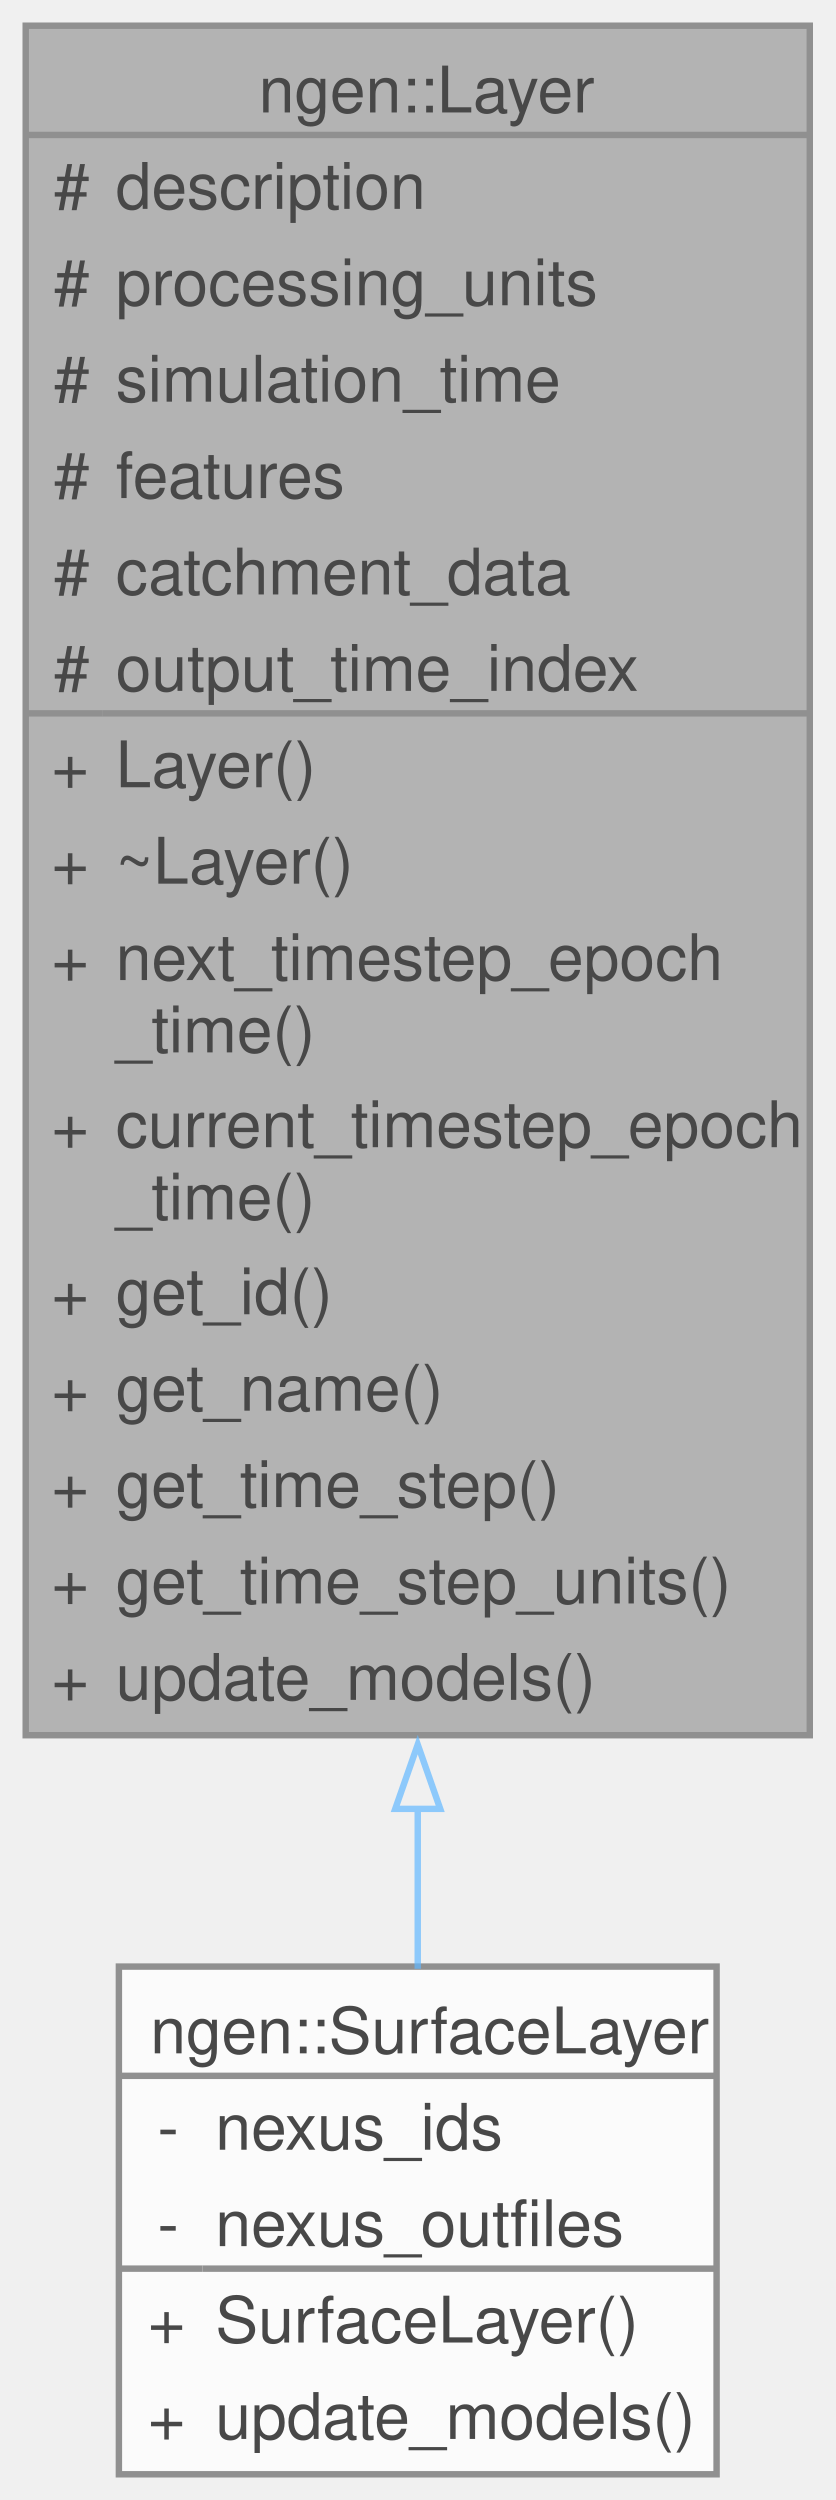
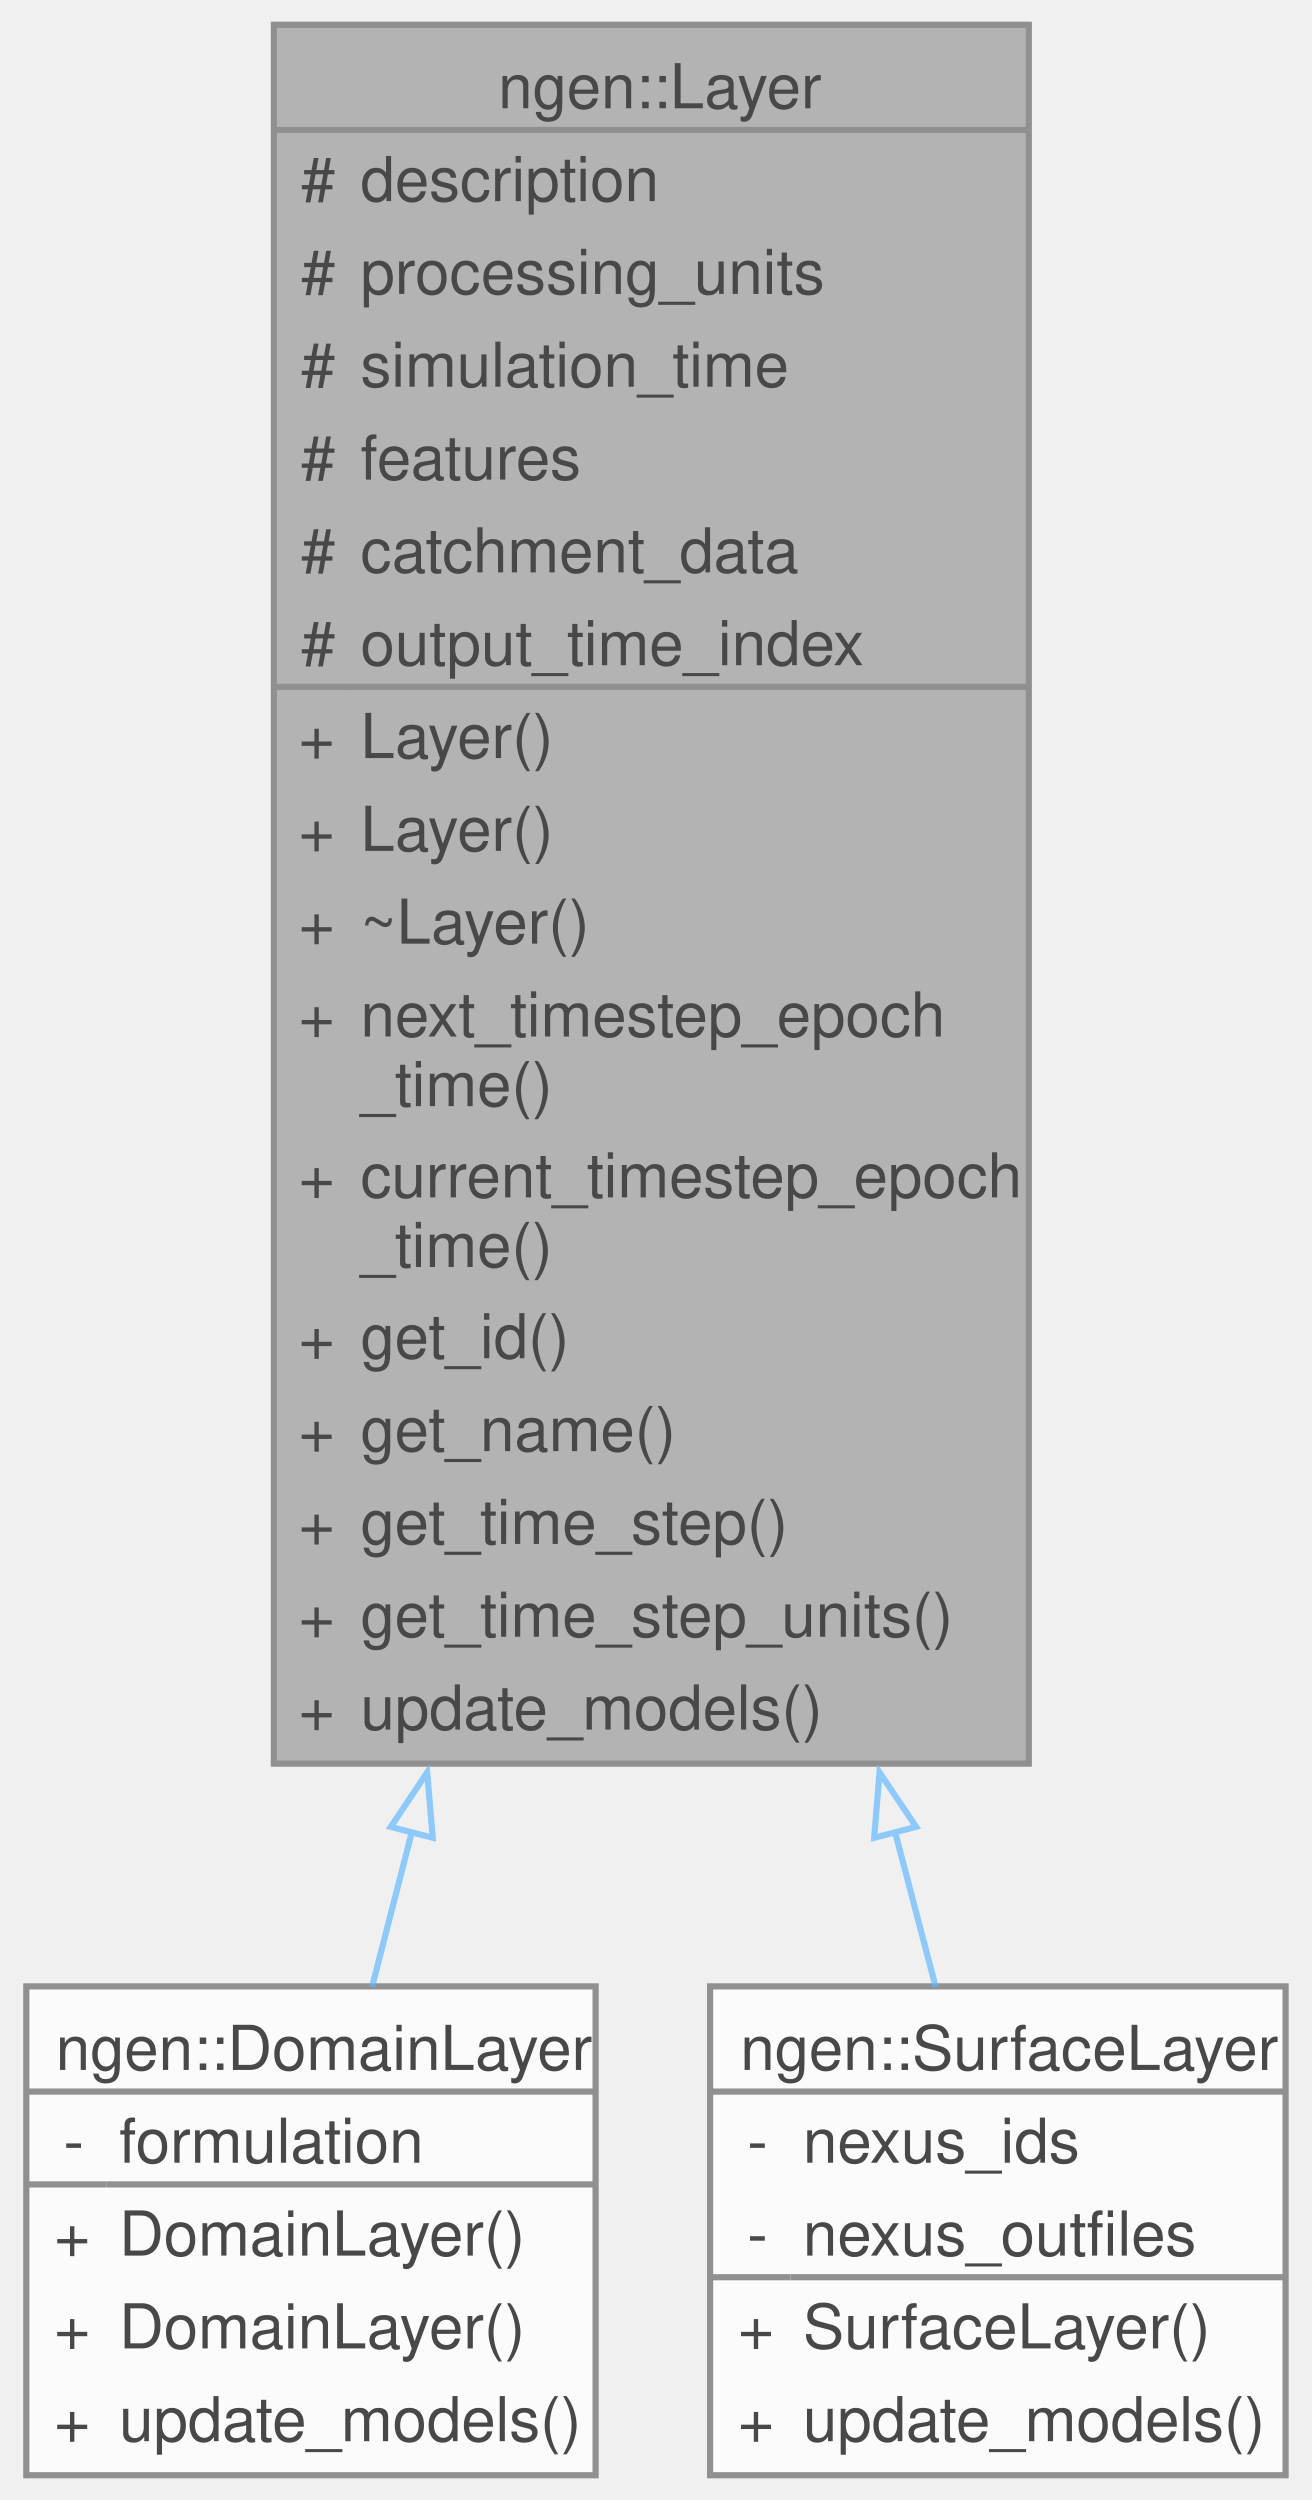
- <svg xmlns="http://www.w3.org/2000/svg" xmlns:xlink="http://www.w3.org/1999/xlink" width="130pt" height="389pt" viewBox="0.00 0.00 130.00 389.00">
+ <svg xmlns="http://www.w3.org/2000/svg" xmlns:xlink="http://www.w3.org/1999/xlink" width="212pt" height="404pt" viewBox="0.00 0.00 211.50 404.00">
  <svg id="main" version="1.1" xml:space="preserve">
    <style type="text/css">
.node, .edge {opacity: 0.7;}
.node.selected, .edge.selected {opacity: 1;}
.edge:hover path { stroke: red; }
.edge:hover polygon { stroke: red; fill: red; }
</style>
    <svg id="graph" class="graph">
-       <g id="graph0" class="graph" transform="scale(1 1) rotate(0) translate(4 385)">
+       <g id="graph0" class="graph" transform="scale(1 1) rotate(0) translate(4 400)">
        <g id="Node000001" class="node">
          <g id="a_Node000001">
            <a xlink:title=" ">
-               <polygon fill="#999999" stroke="none" points="122,-381 0,-381 0,-115 122,-115 122,-381" />
-               <text text-anchor="start" x="36.25" y="-367.5" font-family="Helvetica,sans-Serif" font-size="10.00">ngen::Layer</text>
-               <text text-anchor="start" x="4.38" y="-352.5" font-family="Helvetica,sans-Serif" font-size="10.00">#</text>
-               <text text-anchor="start" x="14" y="-352.5" font-family="Helvetica,sans-Serif" font-size="10.00">description</text>
-               <text text-anchor="start" x="4.38" y="-337.5" font-family="Helvetica,sans-Serif" font-size="10.00">#</text>
-               <text text-anchor="start" x="14" y="-337.5" font-family="Helvetica,sans-Serif" font-size="10.00">processing_units</text>
-               <text text-anchor="start" x="4.38" y="-322.5" font-family="Helvetica,sans-Serif" font-size="10.00">#</text>
-               <text text-anchor="start" x="14" y="-322.5" font-family="Helvetica,sans-Serif" font-size="10.00">simulation_time</text>
-               <text text-anchor="start" x="4.38" y="-307.5" font-family="Helvetica,sans-Serif" font-size="10.00">#</text>
-               <text text-anchor="start" x="14" y="-307.5" font-family="Helvetica,sans-Serif" font-size="10.00">features</text>
-               <text text-anchor="start" x="4.38" y="-292.5" font-family="Helvetica,sans-Serif" font-size="10.00">#</text>
-               <text text-anchor="start" x="14" y="-292.5" font-family="Helvetica,sans-Serif" font-size="10.00">catchment_data</text>
-               <text text-anchor="start" x="4.38" y="-277.5" font-family="Helvetica,sans-Serif" font-size="10.00">#</text>
-               <text text-anchor="start" x="14" y="-277.5" font-family="Helvetica,sans-Serif" font-size="10.00">output_time_index</text>
-               <text text-anchor="start" x="4" y="-262.5" font-family="Helvetica,sans-Serif" font-size="10.00">+</text>
-               <text text-anchor="start" x="14" y="-262.5" font-family="Helvetica,sans-Serif" font-size="10.00">Layer()</text>
-               <text text-anchor="start" x="4" y="-247.5" font-family="Helvetica,sans-Serif" font-size="10.00">+</text>
-               <text text-anchor="start" x="14" y="-247.5" font-family="Helvetica,sans-Serif" font-size="10.00">~Layer()</text>
-               <text text-anchor="start" x="4" y="-232.5" font-family="Helvetica,sans-Serif" font-size="10.00">+</text>
-               <text text-anchor="start" x="14" y="-232.5" font-family="Helvetica,sans-Serif" font-size="10.00">next_timestep_epoch</text>
-               <text text-anchor="start" x="14" y="-221.25" font-family="Helvetica,sans-Serif" font-size="10.00">_time()</text>
-               <text text-anchor="start" x="4" y="-206.5" font-family="Helvetica,sans-Serif" font-size="10.00">+</text>
-               <text text-anchor="start" x="14" y="-206.5" font-family="Helvetica,sans-Serif" font-size="10.00">current_timestep_epoch</text>
-               <text text-anchor="start" x="14" y="-195.25" font-family="Helvetica,sans-Serif" font-size="10.00">_time()</text>
-               <text text-anchor="start" x="4" y="-180.5" font-family="Helvetica,sans-Serif" font-size="10.00">+</text>
-               <text text-anchor="start" x="14" y="-180.5" font-family="Helvetica,sans-Serif" font-size="10.00">get_id()</text>
-               <text text-anchor="start" x="4" y="-165.5" font-family="Helvetica,sans-Serif" font-size="10.00">+</text>
-               <text text-anchor="start" x="14" y="-165.5" font-family="Helvetica,sans-Serif" font-size="10.00">get_name()</text>
-               <text text-anchor="start" x="4" y="-150.5" font-family="Helvetica,sans-Serif" font-size="10.00">+</text>
-               <text text-anchor="start" x="14" y="-150.5" font-family="Helvetica,sans-Serif" font-size="10.00">get_time_step()</text>
-               <text text-anchor="start" x="4" y="-135.5" font-family="Helvetica,sans-Serif" font-size="10.00">+</text>
-               <text text-anchor="start" x="14" y="-135.5" font-family="Helvetica,sans-Serif" font-size="10.00">get_time_step_units()</text>
-               <text text-anchor="start" x="4" y="-120.5" font-family="Helvetica,sans-Serif" font-size="10.00">+</text>
-               <text text-anchor="start" x="14" y="-120.5" font-family="Helvetica,sans-Serif" font-size="10.00">update_models()</text>
-               <polygon fill="#666666" stroke="#666666" points="0,-364 0,-364 122,-364 122,-364 0,-364" />
-               <polygon fill="#666666" stroke="#666666" points="0,-274 0,-274 12,-274 12,-274 0,-274" />
-               <polygon fill="#666666" stroke="#666666" points="12,-274 12,-274 122,-274 122,-274 12,-274" />
-               <polygon fill="none" stroke="#666666" points="0,-115 0,-381 122,-381 122,-115 0,-115" />
+               <polygon fill="#999999" stroke="none" points="162,-396 40,-396 40,-115 162,-115 162,-396" />
+               <text text-anchor="start" x="76.25" y="-382.5" font-family="Helvetica,sans-Serif" font-size="10.00">ngen::Layer</text>
+               <text text-anchor="start" x="44.38" y="-367.5" font-family="Helvetica,sans-Serif" font-size="10.00">#</text>
+               <text text-anchor="start" x="54" y="-367.5" font-family="Helvetica,sans-Serif" font-size="10.00">description</text>
+               <text text-anchor="start" x="44.38" y="-352.5" font-family="Helvetica,sans-Serif" font-size="10.00">#</text>
+               <text text-anchor="start" x="54" y="-352.5" font-family="Helvetica,sans-Serif" font-size="10.00">processing_units</text>
+               <text text-anchor="start" x="44.38" y="-337.5" font-family="Helvetica,sans-Serif" font-size="10.00">#</text>
+               <text text-anchor="start" x="54" y="-337.5" font-family="Helvetica,sans-Serif" font-size="10.00">simulation_time</text>
+               <text text-anchor="start" x="44.38" y="-322.5" font-family="Helvetica,sans-Serif" font-size="10.00">#</text>
+               <text text-anchor="start" x="54" y="-322.5" font-family="Helvetica,sans-Serif" font-size="10.00">features</text>
+               <text text-anchor="start" x="44.38" y="-307.5" font-family="Helvetica,sans-Serif" font-size="10.00">#</text>
+               <text text-anchor="start" x="54" y="-307.5" font-family="Helvetica,sans-Serif" font-size="10.00">catchment_data</text>
+               <text text-anchor="start" x="44.38" y="-292.5" font-family="Helvetica,sans-Serif" font-size="10.00">#</text>
+               <text text-anchor="start" x="54" y="-292.5" font-family="Helvetica,sans-Serif" font-size="10.00">output_time_index</text>
+               <text text-anchor="start" x="44" y="-277.5" font-family="Helvetica,sans-Serif" font-size="10.00">+</text>
+               <text text-anchor="start" x="54" y="-277.5" font-family="Helvetica,sans-Serif" font-size="10.00">Layer()</text>
+               <text text-anchor="start" x="44" y="-262.5" font-family="Helvetica,sans-Serif" font-size="10.00">+</text>
+               <text text-anchor="start" x="54" y="-262.5" font-family="Helvetica,sans-Serif" font-size="10.00">Layer()</text>
+               <text text-anchor="start" x="44" y="-247.5" font-family="Helvetica,sans-Serif" font-size="10.00">+</text>
+               <text text-anchor="start" x="54" y="-247.5" font-family="Helvetica,sans-Serif" font-size="10.00">~Layer()</text>
+               <text text-anchor="start" x="44" y="-232.5" font-family="Helvetica,sans-Serif" font-size="10.00">+</text>
+               <text text-anchor="start" x="54" y="-232.5" font-family="Helvetica,sans-Serif" font-size="10.00">next_timestep_epoch</text>
+               <text text-anchor="start" x="54" y="-221.25" font-family="Helvetica,sans-Serif" font-size="10.00">_time()</text>
+               <text text-anchor="start" x="44" y="-206.5" font-family="Helvetica,sans-Serif" font-size="10.00">+</text>
+               <text text-anchor="start" x="54" y="-206.5" font-family="Helvetica,sans-Serif" font-size="10.00">current_timestep_epoch</text>
+               <text text-anchor="start" x="54" y="-195.25" font-family="Helvetica,sans-Serif" font-size="10.00">_time()</text>
+               <text text-anchor="start" x="44" y="-180.5" font-family="Helvetica,sans-Serif" font-size="10.00">+</text>
+               <text text-anchor="start" x="54" y="-180.5" font-family="Helvetica,sans-Serif" font-size="10.00">get_id()</text>
+               <text text-anchor="start" x="44" y="-165.5" font-family="Helvetica,sans-Serif" font-size="10.00">+</text>
+               <text text-anchor="start" x="54" y="-165.5" font-family="Helvetica,sans-Serif" font-size="10.00">get_name()</text>
+               <text text-anchor="start" x="44" y="-150.5" font-family="Helvetica,sans-Serif" font-size="10.00">+</text>
+               <text text-anchor="start" x="54" y="-150.5" font-family="Helvetica,sans-Serif" font-size="10.00">get_time_step()</text>
+               <text text-anchor="start" x="44" y="-135.5" font-family="Helvetica,sans-Serif" font-size="10.00">+</text>
+               <text text-anchor="start" x="54" y="-135.5" font-family="Helvetica,sans-Serif" font-size="10.00">get_time_step_units()</text>
+               <text text-anchor="start" x="44" y="-120.5" font-family="Helvetica,sans-Serif" font-size="10.00">+</text>
+               <text text-anchor="start" x="54" y="-120.5" font-family="Helvetica,sans-Serif" font-size="10.00">update_models()</text>
+               <polygon fill="#666666" stroke="#666666" points="40,-379 40,-379 162,-379 162,-379 40,-379" />
+               <polygon fill="#666666" stroke="#666666" points="40,-289 40,-289 52,-289 52,-289 40,-289" />
+               <polygon fill="#666666" stroke="#666666" points="52,-289 52,-289 162,-289 162,-289 52,-289" />
+               <polygon fill="none" stroke="#666666" points="40,-115 40,-396 162,-396 162,-115 40,-115" />
            </a>
          </g>
        </g>
        <g id="Node000002" class="node">
          <g id="a_Node000002">
-             <a xlink:href="classngen_1_1_surface_layer.html" target="_top" xlink:title=" ">
-               <polygon fill="white" stroke="none" points="107.5,-79 14.5,-79 14.5,0 107.5,0 107.5,-79" />
-               <text text-anchor="start" x="19.38" y="-65.5" font-family="Helvetica,sans-Serif" font-size="10.00">ngen::SurfaceLayer</text>
-               <text text-anchor="start" x="20.5" y="-50.5" font-family="Helvetica,sans-Serif" font-size="10.00">-</text>
-               <text text-anchor="start" x="29.5" y="-50.5" font-family="Helvetica,sans-Serif" font-size="10.00">nexus_ids</text>
-               <text text-anchor="start" x="20.5" y="-35.5" font-family="Helvetica,sans-Serif" font-size="10.00">-</text>
-               <text text-anchor="start" x="29.5" y="-35.5" font-family="Helvetica,sans-Serif" font-size="10.00">nexus_outfiles</text>
-               <text text-anchor="start" x="19" y="-20.5" font-family="Helvetica,sans-Serif" font-size="10.00">+</text>
-               <text text-anchor="start" x="29.5" y="-20.5" font-family="Helvetica,sans-Serif" font-size="10.00">SurfaceLayer()</text>
-               <text text-anchor="start" x="19" y="-5.5" font-family="Helvetica,sans-Serif" font-size="10.00">+</text>
-               <text text-anchor="start" x="29.5" y="-5.5" font-family="Helvetica,sans-Serif" font-size="10.00">update_models()</text>
-               <polygon fill="#666666" stroke="#666666" points="14.5,-62 14.5,-62 107.5,-62 107.5,-62 14.5,-62" />
-               <polygon fill="#666666" stroke="#666666" points="14.5,-32 14.5,-32 27.5,-32 27.5,-32 14.5,-32" />
-               <polygon fill="#666666" stroke="#666666" points="27.5,-32 27.5,-32 107.5,-32 107.5,-32 27.5,-32" />
-               <polygon fill="none" stroke="#666666" points="14.5,0 14.5,-79 107.5,-79 107.5,0 14.5,0" />
+             <a xlink:href="classngen_1_1_domain_layer.html" target="_top" xlink:title=" ">
+               <polygon fill="white" stroke="none" points="92,-79 0,-79 0,0 92,0 92,-79" />
+               <text text-anchor="start" x="4.75" y="-65.5" font-family="Helvetica,sans-Serif" font-size="10.00">ngen::DomainLayer</text>
+               <text text-anchor="start" x="6" y="-50.5" font-family="Helvetica,sans-Serif" font-size="10.00">-</text>
+               <text text-anchor="start" x="15" y="-50.5" font-family="Helvetica,sans-Serif" font-size="10.00">formulation</text>
+               <text text-anchor="start" x="4.5" y="-35.5" font-family="Helvetica,sans-Serif" font-size="10.00">+</text>
+               <text text-anchor="start" x="15" y="-35.5" font-family="Helvetica,sans-Serif" font-size="10.00">DomainLayer()</text>
+               <text text-anchor="start" x="4.5" y="-20.5" font-family="Helvetica,sans-Serif" font-size="10.00">+</text>
+               <text text-anchor="start" x="15" y="-20.5" font-family="Helvetica,sans-Serif" font-size="10.00">DomainLayer()</text>
+               <text text-anchor="start" x="4.5" y="-5.5" font-family="Helvetica,sans-Serif" font-size="10.00">+</text>
+               <text text-anchor="start" x="15" y="-5.5" font-family="Helvetica,sans-Serif" font-size="10.00">update_models()</text>
+               <polygon fill="#666666" stroke="#666666" points="0,-62 0,-62 92,-62 92,-62 0,-62" />
+               <polygon fill="#666666" stroke="#666666" points="0,-47 0,-47 13,-47 13,-47 0,-47" />
+               <polygon fill="#666666" stroke="#666666" points="13,-47 13,-47 92,-47 92,-47 13,-47" />
+               <polygon fill="none" stroke="#666666" points="0,0 0,-79 92,-79 92,0 0,0" />
            </a>
          </g>
        </g>
        <g id="edge1_Node000001_Node000002" class="edge">
          <g id="a_edge1_Node000001_Node000002">
            <a xlink:title=" ">
-               <path fill="none" stroke="#63b8ff" d="M61,-103.57C61,-94.68 61,-86.26 61,-78.65" />
-               <polygon fill="none" stroke="#63b8ff" points="57.5,-103.54 61,-113.54 64.5,-103.54 57.5,-103.54" />
+               <path fill="none" stroke="#63b8ff" d="M62.3,-103.93C60.01,-95 57.84,-86.55 55.87,-78.92" />
+               <polygon fill="none" stroke="#63b8ff" points="58.9,-104.77 64.78,-113.58 65.68,-103.02 58.9,-104.77" />
+             </a>
+           </g>
+         </g>
+         <g id="Node000003" class="node">
+           <g id="a_Node000003">
+             <a xlink:href="classngen_1_1_surface_layer.html" target="_top" xlink:title=" ">
+               <polygon fill="white" stroke="none" points="203.5,-79 110.5,-79 110.5,0 203.5,0 203.5,-79" />
+               <text text-anchor="start" x="115.38" y="-65.5" font-family="Helvetica,sans-Serif" font-size="10.00">ngen::SurfaceLayer</text>
+               <text text-anchor="start" x="116.5" y="-50.5" font-family="Helvetica,sans-Serif" font-size="10.00">-</text>
+               <text text-anchor="start" x="125.5" y="-50.5" font-family="Helvetica,sans-Serif" font-size="10.00">nexus_ids</text>
+               <text text-anchor="start" x="116.5" y="-35.5" font-family="Helvetica,sans-Serif" font-size="10.00">-</text>
+               <text text-anchor="start" x="125.5" y="-35.5" font-family="Helvetica,sans-Serif" font-size="10.00">nexus_outfiles</text>
+               <text text-anchor="start" x="115" y="-20.5" font-family="Helvetica,sans-Serif" font-size="10.00">+</text>
+               <text text-anchor="start" x="125.5" y="-20.5" font-family="Helvetica,sans-Serif" font-size="10.00">SurfaceLayer()</text>
+               <text text-anchor="start" x="115" y="-5.5" font-family="Helvetica,sans-Serif" font-size="10.00">+</text>
+               <text text-anchor="start" x="125.5" y="-5.5" font-family="Helvetica,sans-Serif" font-size="10.00">update_models()</text>
+               <polygon fill="#666666" stroke="#666666" points="110.5,-62 110.5,-62 203.5,-62 203.5,-62 110.5,-62" />
+               <polygon fill="#666666" stroke="#666666" points="110.5,-32 110.5,-32 123.5,-32 123.5,-32 110.5,-32" />
+               <polygon fill="#666666" stroke="#666666" points="123.5,-32 123.5,-32 203.5,-32 203.5,-32 123.5,-32" />
+               <polygon fill="none" stroke="#666666" points="110.5,0 110.5,-79 203.5,-79 203.5,0 110.5,0" />
+             </a>
+           </g>
+         </g>
+         <g id="edge2_Node000001_Node000003" class="edge">
+           <g id="a_edge2_Node000001_Node000003">
+             <a xlink:title=" ">
+               <path fill="none" stroke="#63b8ff" d="M140.4,-103.93C142.74,-95 144.95,-86.55 146.95,-78.92" />
+               <polygon fill="none" stroke="#63b8ff" points="137.02,-103.02 137.88,-113.58 143.79,-104.79 137.02,-103.02" />
            </a>
          </g>
        </g>
      </g>
    </svg>
  </svg>
  <style type="text/css">

[data-mouse-over-selected='false'] { opacity: 0.7; }
[data-mouse-over-selected='true']  { opacity: 1.0; }

</style>
</svg>
